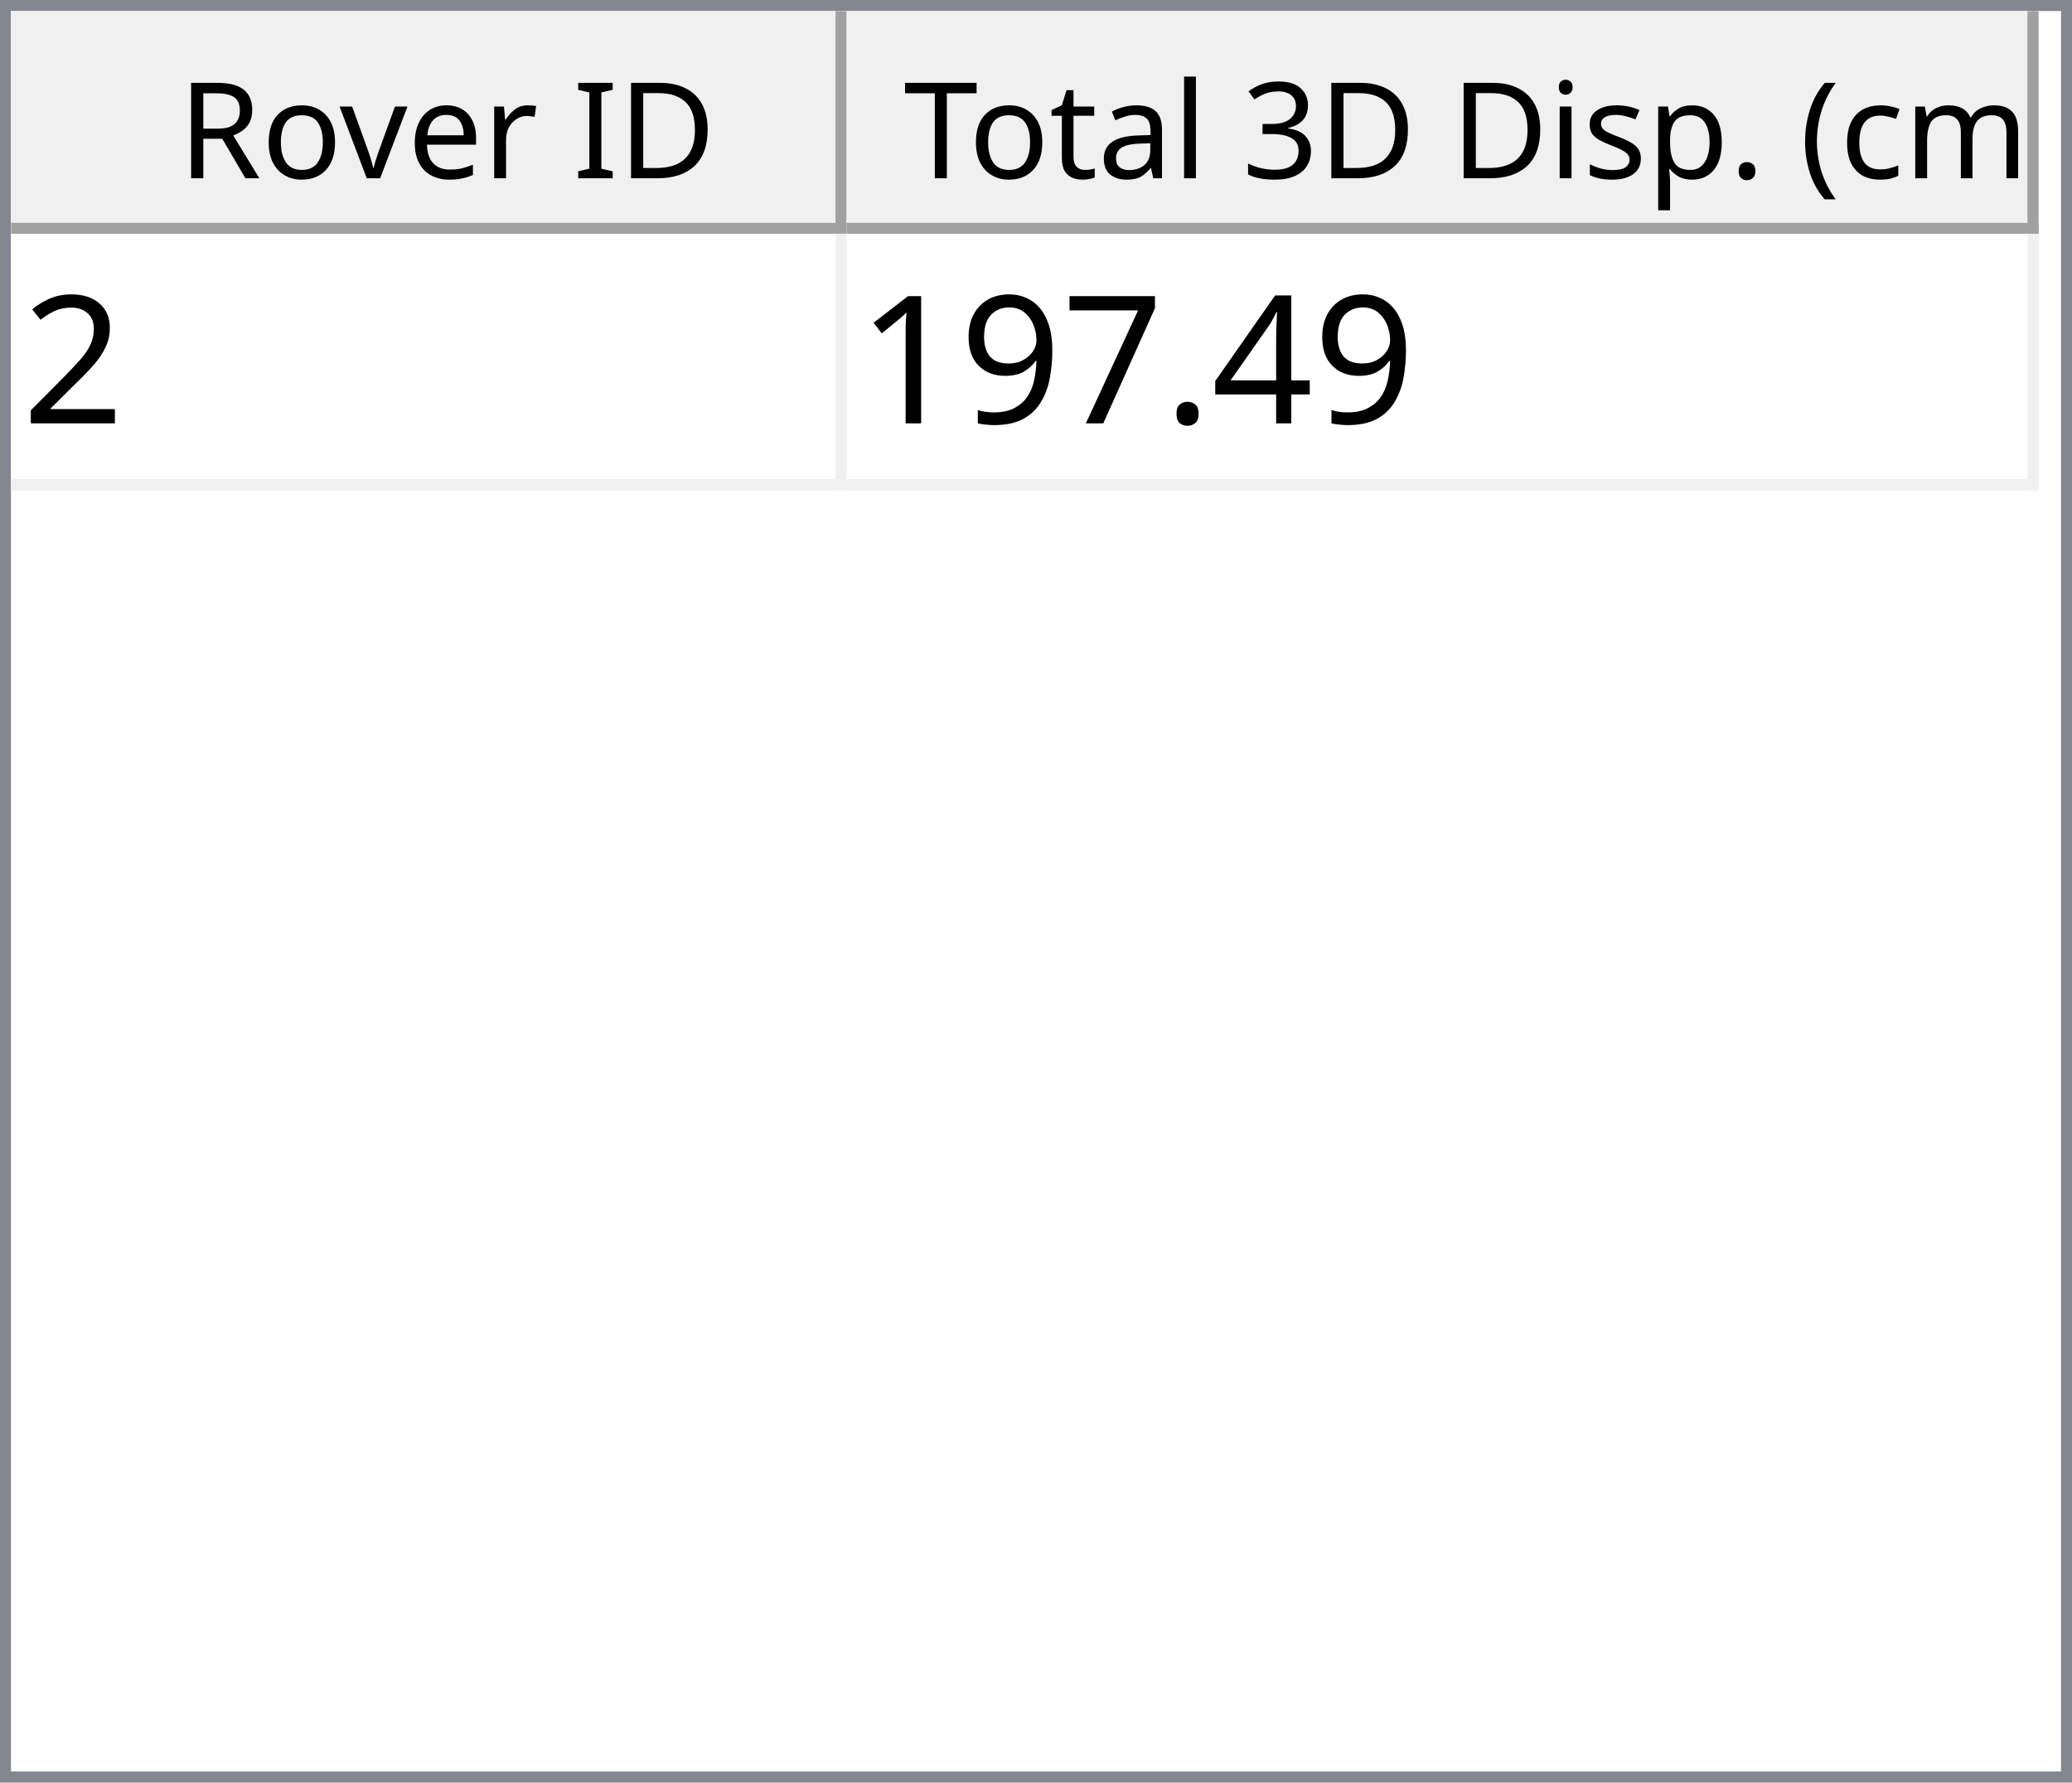
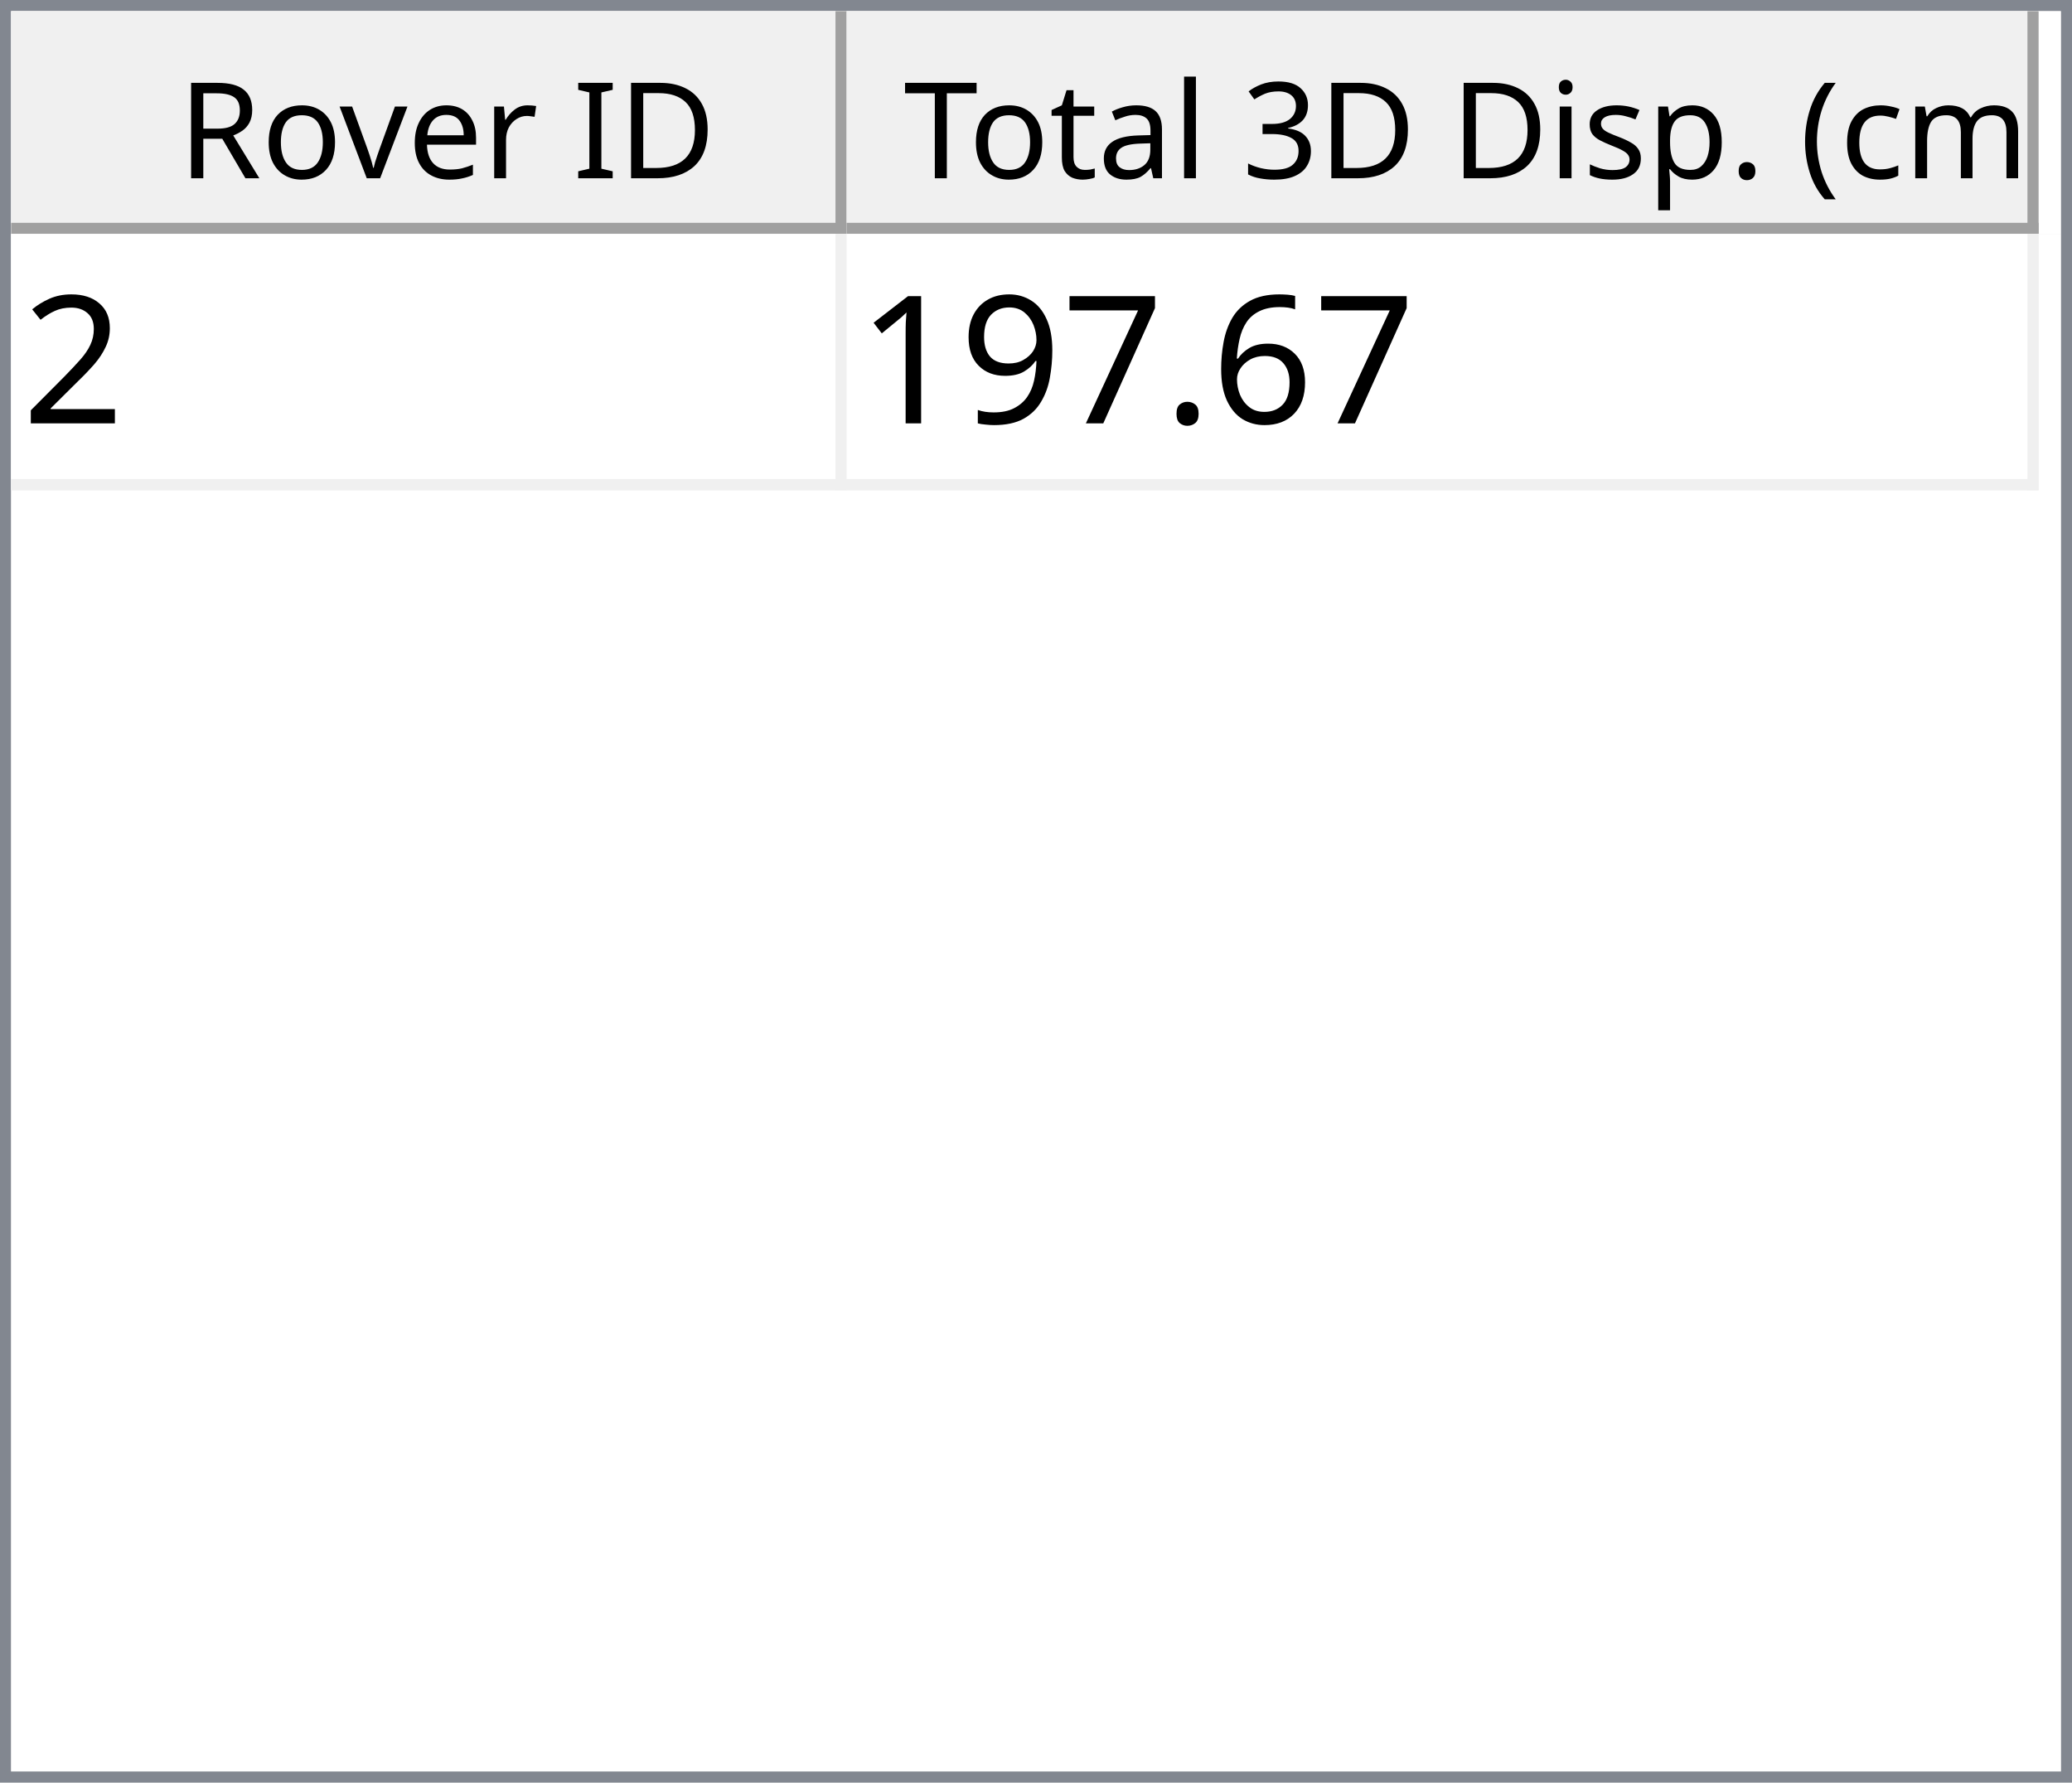
<svg xmlns="http://www.w3.org/2000/svg" style="fill-opacity:1; color-rendering:auto; color-interpolation:auto; text-rendering:auto; stroke:black; stroke-linecap:square; stroke-miterlimit:10; shape-rendering:auto; stroke-opacity:1; fill:black; stroke-dasharray:none; font-weight:normal; stroke-width:1; font-family:'Dialog'; font-style:normal; stroke-linejoin:miter; font-size:12px; stroke-dashoffset:0; image-rendering:auto;" width="186" height="160">
  <defs id="genericDefs" />
  <g>
    <defs id="defs1">
      <clipPath clipPathUnits="userSpaceOnUse" id="clipPath1">
        <path d="M0 0 L186 0 L186 160 L0 160 L0 0 Z" />
      </clipPath>
      <clipPath clipPathUnits="userSpaceOnUse" id="clipPath2">
        <path d="M0 0 L0 160 L186 160 L186 0 Z" />
      </clipPath>
      <clipPath clipPathUnits="userSpaceOnUse" id="clipPath3">
        <path d="M0 0 L0 20 L184 20 L184 0 Z" />
      </clipPath>
      <clipPath clipPathUnits="userSpaceOnUse" id="clipPath4">
        <path d="M0 0 L0 20 L75 20 L75 0 Z" />
      </clipPath>
      <clipPath clipPathUnits="userSpaceOnUse" id="clipPath5">
        <path d="M1 1 L1 19 L74 19 L74 1 Z" />
      </clipPath>
      <clipPath clipPathUnits="userSpaceOnUse" id="clipPath6">
        <path d="M0 0 L0 18 L73 18 L73 0 Z" />
      </clipPath>
      <clipPath clipPathUnits="userSpaceOnUse" id="clipPath7">
        <path d="M-0.5 -0.5 L-0.5 19.5 L74.5 19.5 L74.5 -0.5 Z" />
      </clipPath>
      <clipPath clipPathUnits="userSpaceOnUse" id="clipPath8">
        <path d="M0 0 L0 20 L107 20 L107 0 Z" />
      </clipPath>
      <clipPath clipPathUnits="userSpaceOnUse" id="clipPath9">
        <path d="M1 1 L1 19 L106 19 L106 1 Z" />
      </clipPath>
      <clipPath clipPathUnits="userSpaceOnUse" id="clipPath10">
        <path d="M0 0 L0 18 L105 18 L105 0 Z" />
      </clipPath>
      <clipPath clipPathUnits="userSpaceOnUse" id="clipPath11">
        <path d="M-0.5 -0.5 L-0.5 19.5 L106.5 19.5 L106.5 -0.5 Z" />
      </clipPath>
      <clipPath clipPathUnits="userSpaceOnUse" id="clipPath12">
        <path d="M0 0 L0 138 L184 138 L184 0 Z" />
      </clipPath>
      <clipPath clipPathUnits="userSpaceOnUse" id="clipPath13">
        <path d="M0 0 L0 23 L182 23 L182 0 Z" />
      </clipPath>
      <clipPath clipPathUnits="userSpaceOnUse" id="clipPath14">
        <path d="M-0.5 -0.5 L-0.5 22.5 L181.5 22.5 L181.5 -0.5 Z" />
      </clipPath>
      <clipPath clipPathUnits="userSpaceOnUse" id="clipPath15">
        <path d="M0 0 L0 22 L74 22 L74 0 Z" />
      </clipPath>
      <clipPath clipPathUnits="userSpaceOnUse" id="clipPath16">
        <path d="M0 0 L0 22 L106 22 L106 0 Z" />
      </clipPath>
      <font horiz-adv-x="64.551" id="font1">
        <font-face ascent="107.91" descent="25.098" units-per-em="100" style="font-style:normal; font-family:Segoe UI; font-weight:normal;" />
        <missing-glyph horiz-adv-x="64.551" d="M8.109 0 L8.109 68.266 L56.453 68.266 L56.453 0 L8.109 0 ZM15.328 7.234 L49.219 7.234 L49.219 61.031 L15.328 61.031 L15.328 7.234 Z" />
        <glyph unicode="D" horiz-adv-x="70.117" d="M9.188 0 L9.188 70.016 L28.516 70.016 Q65.531 70.016 65.531 35.891 Q65.531 19.672 55.25 9.836 Q44.969 0 27.734 0 L9.188 0 ZM17.391 62.594 L17.391 7.422 L27.828 7.422 Q41.609 7.422 49.273 14.797 Q56.938 22.172 56.938 35.688 Q56.938 62.594 28.328 62.594 L17.391 62.594 Z" />
        <glyph unicode="I" horiz-adv-x="26.611" d="M17.391 0 L9.188 0 L9.188 70.016 L17.391 70.016 L17.391 0 Z" />
        <glyph unicode=" " horiz-adv-x="27.393" d="" />
        <glyph unicode="r" horiz-adv-x="34.766" d="M34.188 41.891 Q32.078 43.5 28.125 43.5 Q23 43.5 19.555 38.672 Q16.109 33.844 16.109 25.484 L16.109 0 L8.109 0 L8.109 50 L16.109 50 L16.109 39.703 L16.312 39.703 Q18.016 44.969 21.531 47.922 Q25.047 50.875 29.391 50.875 Q32.516 50.875 34.188 50.203 L34.188 41.891 Z" />
        <glyph unicode="e" horiz-adv-x="52.295" d="M48.297 23 L12.984 23 Q13.188 14.656 17.484 10.109 Q21.781 5.562 29.297 5.562 Q37.75 5.562 44.828 11.141 L44.828 3.609 Q38.234 -1.172 27.391 -1.172 Q16.797 -1.172 10.742 5.641 Q4.688 12.453 4.688 24.812 Q4.688 36.469 11.305 43.82 Q17.922 51.172 27.734 51.172 Q37.547 51.172 42.922 44.828 Q48.297 38.484 48.297 27.203 L48.297 23 ZM40.094 29.781 Q40.047 36.719 36.75 40.578 Q33.453 44.438 27.594 44.438 Q21.922 44.438 17.969 40.383 Q14.016 36.328 13.094 29.781 L40.094 29.781 Z" />
        <glyph unicode="v" horiz-adv-x="47.9" d="M47.406 50 L27.484 0 L19.625 0 L0.688 50 L9.469 50 L22.172 13.672 Q23.578 9.672 23.922 6.688 L24.125 6.688 Q24.609 10.453 25.688 13.484 L38.969 50 L47.406 50 Z" />
        <glyph unicode="o" horiz-adv-x="58.594" d="M29 -1.172 Q17.922 -1.172 11.305 5.836 Q4.688 12.844 4.688 24.422 Q4.688 37.016 11.57 44.094 Q18.453 51.172 30.172 51.172 Q41.359 51.172 47.633 44.289 Q53.906 37.406 53.906 25.203 Q53.906 13.234 47.141 6.031 Q40.375 -1.172 29 -1.172 ZM29.594 44.438 Q21.875 44.438 17.383 39.188 Q12.891 33.938 12.891 24.703 Q12.891 15.828 17.43 10.695 Q21.969 5.562 29.594 5.562 Q37.359 5.562 41.531 10.594 Q45.703 15.625 45.703 24.906 Q45.703 34.281 41.531 39.359 Q37.359 44.438 29.594 44.438 Z" />
        <glyph unicode="R" horiz-adv-x="59.814" d="M59.375 0 L49.609 0 L37.891 19.625 Q36.281 22.359 34.766 24.289 Q33.25 26.219 31.664 27.438 Q30.078 28.656 28.25 29.219 Q26.422 29.781 24.125 29.781 L17.391 29.781 L17.391 0 L9.188 0 L9.188 70.016 L30.078 70.016 Q34.672 70.016 38.555 68.867 Q42.438 67.719 45.289 65.375 Q48.141 63.031 49.758 59.547 Q51.375 56.062 51.375 51.375 Q51.375 47.703 50.273 44.656 Q49.172 41.609 47.148 39.211 Q45.125 36.812 42.266 35.133 Q39.406 33.453 35.844 32.516 L35.844 32.328 Q37.594 31.547 38.891 30.547 Q40.188 29.547 41.359 28.18 Q42.531 26.812 43.68 25.078 Q44.828 23.344 46.234 21.047 L59.375 0 ZM17.391 62.594 L17.391 37.203 L28.516 37.203 Q31.594 37.203 34.203 38.133 Q36.812 39.062 38.719 40.797 Q40.625 42.531 41.703 45.047 Q42.781 47.562 42.781 50.688 Q42.781 56.297 39.141 59.445 Q35.5 62.594 28.609 62.594 L17.391 62.594 Z" />
        <glyph unicode=")" horiz-adv-x="30.176" d="M8.297 -15.922 L1.172 -15.922 Q16.406 2.344 16.406 26.812 Q16.406 51.469 1.078 70.016 L8.297 70.016 Q23.531 52.156 23.531 26.703 Q23.531 1.375 8.297 -15.922 Z" />
        <glyph unicode="m" horiz-adv-x="86.133" d="M79.109 0 L71.094 0 L71.094 28.719 Q71.094 37.016 68.531 40.727 Q65.969 44.438 59.906 44.438 Q54.781 44.438 51.195 39.75 Q47.609 35.062 47.609 28.516 L47.609 0 L39.594 0 L39.594 29.688 Q39.594 44.438 28.219 44.438 Q22.953 44.438 19.531 40.016 Q16.109 35.594 16.109 28.516 L16.109 0 L8.109 0 L8.109 50 L16.109 50 L16.109 42.094 L16.312 42.094 Q21.625 51.172 31.844 51.172 Q36.969 51.172 40.773 48.312 Q44.578 45.453 46 40.828 Q51.562 51.172 62.594 51.172 Q79.109 51.172 79.109 30.812 L79.109 0 Z" />
        <glyph unicode="c" horiz-adv-x="46.191" d="M42.188 2.297 Q36.422 -1.172 28.516 -1.172 Q17.828 -1.172 11.258 5.789 Q4.688 12.75 4.688 23.828 Q4.688 36.188 11.766 43.68 Q18.844 51.172 30.672 51.172 Q37.25 51.172 42.281 48.734 L42.281 40.531 Q36.719 44.438 30.375 44.438 Q22.703 44.438 17.797 38.945 Q12.891 33.453 12.891 24.516 Q12.891 15.719 17.508 10.641 Q22.125 5.562 29.891 5.562 Q36.422 5.562 42.188 9.906 L42.188 2.297 Z" />
        <glyph unicode="(" horiz-adv-x="30.176" d="M29.109 -15.922 L21.969 -15.922 Q6.844 1.375 6.844 26.703 Q6.844 52.156 21.969 70.016 L29.203 70.016 Q13.875 51.469 13.875 26.812 Q13.875 2.344 29.109 -15.922 Z" />
        <glyph unicode="." horiz-adv-x="21.68" d="M10.891 -1.078 Q8.641 -1.078 7.055 0.539 Q5.469 2.156 5.469 4.391 Q5.469 6.641 7.055 8.273 Q8.641 9.906 10.891 9.906 Q13.188 9.906 14.797 8.273 Q16.406 6.641 16.406 4.391 Q16.406 2.156 14.797 0.539 Q13.188 -1.078 10.891 -1.078 Z" />
        <glyph unicode="p" horiz-adv-x="58.789" d="M16.312 7.234 L16.109 7.234 L16.109 -23 L8.109 -23 L8.109 50 L16.109 50 L16.109 41.219 L16.312 41.219 Q22.219 51.172 33.594 51.172 Q43.266 51.172 48.688 44.461 Q54.109 37.75 54.109 26.469 Q54.109 13.922 48 6.375 Q41.891 -1.172 31.297 -1.172 Q21.578 -1.172 16.312 7.234 ZM16.109 27.391 L16.109 20.406 Q16.109 14.203 20.141 9.883 Q24.172 5.562 30.375 5.562 Q37.641 5.562 41.773 11.133 Q45.906 16.703 45.906 26.609 Q45.906 34.969 42.047 39.703 Q38.188 44.438 31.594 44.438 Q24.609 44.438 20.359 39.578 Q16.109 34.719 16.109 27.391 Z" />
        <glyph unicode="s" horiz-adv-x="42.432" d="M5.078 1.812 L5.078 10.406 Q11.625 5.562 19.484 5.562 Q30.031 5.562 30.031 12.594 Q30.031 14.594 29.125 15.992 Q28.219 17.391 26.68 18.461 Q25.141 19.531 23.07 20.383 Q21 21.234 18.609 22.172 Q15.281 23.484 12.766 24.828 Q10.25 26.172 8.57 27.859 Q6.891 29.547 6.031 31.695 Q5.172 33.844 5.172 36.719 Q5.172 40.234 6.789 42.945 Q8.406 45.656 11.086 47.484 Q13.766 49.312 17.211 50.242 Q20.656 51.172 24.312 51.172 Q30.812 51.172 35.938 48.922 L35.938 40.828 Q30.422 44.438 23.25 44.438 Q21 44.438 19.195 43.922 Q17.391 43.406 16.094 42.477 Q14.797 41.547 14.086 40.258 Q13.375 38.969 13.375 37.406 Q13.375 35.453 14.086 34.133 Q14.797 32.812 16.164 31.789 Q17.531 30.766 19.484 29.938 Q21.438 29.109 23.922 28.125 Q27.25 26.859 29.883 25.516 Q32.516 24.172 34.375 22.484 Q36.234 20.797 37.234 18.602 Q38.234 16.406 38.234 13.375 Q38.234 9.672 36.602 6.938 Q34.969 4.203 32.234 2.398 Q29.5 0.594 25.93 -0.289 Q22.359 -1.172 18.453 -1.172 Q10.75 -1.172 5.078 1.812 Z" />
        <glyph unicode="i" horiz-adv-x="24.219" d="M12.203 62.703 Q10.062 62.703 8.547 64.164 Q7.031 65.625 7.031 67.875 Q7.031 70.125 8.547 71.609 Q10.062 73.094 12.203 73.094 Q14.406 73.094 15.945 71.609 Q17.484 70.125 17.484 67.875 Q17.484 65.719 15.945 64.211 Q14.406 62.703 12.203 62.703 ZM16.109 0 L8.109 0 L8.109 50 L16.109 50 L16.109 0 Z" />
        <glyph unicode="3" horiz-adv-x="53.906" d="M46.531 19.828 Q46.531 15.094 44.75 11.211 Q42.969 7.328 39.719 4.57 Q36.469 1.812 31.93 0.297 Q27.391 -1.219 21.922 -1.219 Q11.922 -1.219 6 2.594 L6 11.188 Q13.094 5.609 22.219 5.609 Q25.875 5.609 28.828 6.539 Q31.781 7.469 33.906 9.227 Q36.031 10.984 37.18 13.477 Q38.328 15.969 38.328 19.094 Q38.328 32.812 18.797 32.812 L12.984 32.812 L12.984 39.594 L18.5 39.594 Q35.797 39.594 35.797 52.484 Q35.797 64.406 22.609 64.406 Q15.188 64.406 8.688 59.422 L8.688 67.188 Q15.375 71.188 24.609 71.188 Q29 71.188 32.57 69.969 Q36.141 68.75 38.68 66.555 Q41.219 64.359 42.609 61.281 Q44 58.203 44 54.5 Q44 40.672 30.031 36.719 L30.031 36.531 Q33.594 36.141 36.625 34.797 Q39.656 33.453 41.852 31.305 Q44.047 29.156 45.289 26.25 Q46.531 23.344 46.531 19.828 Z" />
        <glyph unicode="l" horiz-adv-x="24.219" d="M16.109 0 L8.109 0 L8.109 74.031 L16.109 74.031 L16.109 0 Z" />
        <glyph unicode="a" horiz-adv-x="50.879" d="M43.891 0 L35.891 0 L35.891 7.812 L35.688 7.812 Q30.469 -1.172 20.312 -1.172 Q12.844 -1.172 8.617 2.781 Q4.391 6.734 4.391 13.281 Q4.391 27.297 20.906 29.594 L35.891 31.688 Q35.891 44.438 25.594 44.438 Q16.547 44.438 9.281 38.281 L9.281 46.484 Q16.656 51.172 26.266 51.172 Q43.891 51.172 43.891 32.516 L43.891 0 ZM35.891 25.297 L23.828 23.641 Q18.266 22.859 15.43 20.875 Q12.594 18.891 12.594 13.875 Q12.594 10.203 15.211 7.883 Q17.828 5.562 22.172 5.562 Q28.125 5.562 32.008 9.742 Q35.891 13.922 35.891 20.312 L35.891 25.297 Z" />
        <glyph unicode="t" horiz-adv-x="33.887" d="M31.297 0.484 Q28.469 -1.078 23.828 -1.078 Q10.688 -1.078 10.688 13.578 L10.688 43.172 L2.094 43.172 L2.094 50 L10.688 50 L10.688 62.203 L18.703 64.797 L18.703 50 L31.297 50 L31.297 43.172 L18.703 43.172 L18.703 14.984 Q18.703 9.969 20.414 7.82 Q22.125 5.672 26.078 5.672 Q29.109 5.672 31.297 7.328 L31.297 0.484 Z" />
        <glyph unicode="T" horiz-adv-x="52.393" d="M50.594 62.594 L30.375 62.594 L30.375 0 L22.172 0 L22.172 62.594 L2 62.594 L2 70.016 L50.594 70.016 L50.594 62.594 Z" />
      </font>
      <font horiz-adv-x="75.0" id="font2">
        <font-face ascent="100.537" descent="21.973" units-per-em="100" style="font-style:normal; font-family:sans-serif; font-weight:normal;" />
        <missing-glyph horiz-adv-x="75.0" d="M12.5 0 L12.5 62.5 L62.5 62.5 L62.5 0 L12.5 0 ZM14.062 1.562 L60.938 1.562 L60.938 60.938 L14.062 60.938 L14.062 1.562 Z" />
        <glyph unicode="2" horiz-adv-x="55.615" d="M50.344 8.453 L50.344 0 L3.031 0 Q2.938 3.172 4.047 6.109 Q5.859 10.938 9.836 15.625 Q13.812 20.312 21.344 26.469 Q33.016 36.031 37.117 41.625 Q41.219 47.219 41.219 52.203 Q41.219 57.422 37.477 61.008 Q33.734 64.594 27.734 64.594 Q21.391 64.594 17.578 60.789 Q13.766 56.984 13.719 50.25 L4.688 51.172 Q5.609 61.281 11.664 66.578 Q17.719 71.875 27.938 71.875 Q38.234 71.875 44.242 66.164 Q50.25 60.453 50.25 52 Q50.25 47.703 48.492 43.555 Q46.734 39.406 42.656 34.812 Q38.578 30.219 29.109 22.219 Q21.188 15.578 18.945 13.211 Q16.703 10.844 15.234 8.453 L50.344 8.453 Z" />
-         <glyph unicode="4" horiz-adv-x="55.615" d="M32.328 0 L32.328 17.141 L1.266 17.141 L1.266 25.203 L33.938 71.578 L41.109 71.578 L41.109 25.203 L50.781 25.203 L50.781 17.141 L41.109 17.141 L41.109 0 L32.328 0 ZM32.328 25.203 L32.328 57.469 L9.906 25.203 L32.328 25.203 Z" />
+         <glyph unicode="6" horiz-adv-x="55.615" d="M49.75 54.047 L41.016 53.375 Q39.844 58.547 37.703 60.891 Q34.125 64.656 28.906 64.656 Q24.703 64.656 21.531 62.312 Q17.391 59.281 14.992 53.469 Q12.594 47.656 12.5 36.922 Q15.672 41.75 20.266 44.094 Q24.859 46.438 29.891 46.438 Q38.672 46.438 44.852 39.969 Q51.031 33.5 51.031 23.25 Q51.031 16.5 48.125 10.719 Q45.219 4.938 40.141 1.859 Q35.062 -1.219 28.609 -1.219 Q17.625 -1.219 10.695 6.859 Q3.766 14.938 3.766 33.5 Q3.766 54.25 11.422 63.672 Q18.109 71.875 29.438 71.875 Q37.891 71.875 43.289 67.141 Q48.688 62.406 49.75 54.047 ZM13.875 23.188 Q13.875 18.656 15.797 14.508 Q17.719 10.359 21.188 8.18 Q24.656 6 28.469 6 Q34.031 6 38.039 10.492 Q42.047 14.984 42.047 22.703 Q42.047 30.125 38.086 34.398 Q34.125 38.672 28.125 38.672 Q22.172 38.672 18.023 34.398 Q13.875 30.125 13.875 23.188 Z" />
        <glyph unicode="." horiz-adv-x="27.783" d="M9.078 0 L9.078 10.016 L19.094 10.016 L19.094 0 L9.078 0 Z" />
        <glyph unicode="7" horiz-adv-x="55.615" d="M4.734 62.203 L4.734 70.656 L51.078 70.656 L51.078 63.812 Q44.234 56.547 37.523 44.484 Q30.812 32.422 27.156 19.672 Q24.516 10.688 23.781 0 L14.75 0 Q14.891 8.453 18.062 20.414 Q21.234 32.375 27.172 43.484 Q33.109 54.594 39.797 62.203 L4.734 62.203 Z" />
        <glyph unicode="9" horiz-adv-x="55.615" d="M5.469 16.547 L13.922 17.328 Q14.984 11.375 18.016 8.688 Q21.047 6 25.781 6 Q29.828 6 32.883 7.859 Q35.938 9.719 37.891 12.82 Q39.844 15.922 41.164 21.195 Q42.484 26.469 42.484 31.938 Q42.484 32.516 42.438 33.688 Q39.797 29.5 35.234 26.883 Q30.672 24.266 25.344 24.266 Q16.453 24.266 10.305 30.711 Q4.156 37.156 4.156 47.703 Q4.156 58.594 10.578 65.234 Q17 71.875 26.656 71.875 Q33.641 71.875 39.43 68.117 Q45.219 64.359 48.219 57.398 Q51.219 50.438 51.219 37.25 Q51.219 23.531 48.242 15.406 Q45.266 7.281 39.383 3.031 Q33.5 -1.219 25.594 -1.219 Q17.188 -1.219 11.867 3.445 Q6.547 8.109 5.469 16.547 ZM41.453 48.141 Q41.453 55.719 37.43 60.156 Q33.406 64.594 27.734 64.594 Q21.875 64.594 17.531 59.812 Q13.188 55.031 13.188 47.406 Q13.188 40.578 17.312 36.305 Q21.438 32.031 27.484 32.031 Q33.594 32.031 37.523 36.305 Q41.453 40.578 41.453 48.141 Z" />
        <glyph unicode="1" horiz-adv-x="55.615" d="M37.25 0 L28.469 0 L28.469 56 Q25.297 52.984 20.141 49.953 Q14.984 46.922 10.891 45.406 L10.891 53.906 Q18.266 57.375 23.781 62.305 Q29.297 67.234 31.594 71.875 L37.25 71.875 L37.25 0 Z" />
      </font>
    </defs>
    <g style="fill:white; stroke:white;">
      <rect x="0" y="0" width="186" style="clip-path:url(#clipPath1); stroke:none;" height="160" />
    </g>
    <g style="fill:white; text-rendering:optimizeSpeed; color-rendering:optimizeSpeed; image-rendering:optimizeSpeed; shape-rendering:crispEdges; stroke:white; color-interpolation:sRGB;">
      <rect x="0" width="186" height="160" y="0" style="stroke:none;" />
      <path style="stroke:none;" d="M0 160 L186 160 L186 0 L0 0 Z" />
    </g>
    <g style="fill:rgb(240,240,240); font-family:'Segoe UI'; stroke:rgb(240,240,240);">
      <rect x="0" y="0" width="186" style="clip-path:url(#clipPath2); stroke:none;" height="160" />
    </g>
    <g style="fill:rgb(130,135,144); font-family:'Segoe UI'; stroke:rgb(130,135,144);">
      <path d="M0 0 L186 0 L186 160 L0 160 L0 0 ZM1 1 L185 1 L185 159 L1 159 L1 1 Z" style="fill-rule:evenodd; clip-path:url(#clipPath2); stroke:none;" />
    </g>
    <g style="fill:white; font-family:'Segoe UI'; stroke:white;" transform="translate(1,1)">
      <rect x="0" y="0" width="184" style="clip-path:url(#clipPath3); stroke:none;" height="20" />
    </g>
    <g style="fill:rgb(240,240,240); font-family:'Segoe UI'; stroke:rgb(240,240,240);" transform="translate(1,1)">
      <rect x="0" y="0" width="75" style="clip-path:url(#clipPath4); stroke:none;" height="20" />
    </g>
    <g style="font-family:'Segoe UI';" transform="translate(2,2)">
      <text x="14" xml:space="preserve" y="14" style="clip-path:url(#clipPath6); stroke:none;">Rover ID</text>
    </g>
    <g style="fill:rgb(160,160,160); font-family:'Segoe UI'; stroke:rgb(160,160,160); stroke-linejoin:bevel;" transform="translate(1.5,1.5)">
      <line x1="74" x2="74" y1="0" style="fill:none; clip-path:url(#clipPath7);" y2="19" />
    </g>
    <g style="fill:rgb(160,160,160); font-family:'Segoe UI'; stroke:rgb(160,160,160); stroke-linejoin:bevel;" transform="matrix(1,0,0,1,1,1) translate(0.5,0.5)">
      <line x1="0" x2="74" y1="19" style="fill:none; clip-path:url(#clipPath7);" y2="19" />
    </g>
    <g style="fill:rgb(240,240,240); font-family:'Segoe UI'; stroke:rgb(240,240,240);" transform="translate(76,1)">
      <rect x="0" y="0" width="107" style="clip-path:url(#clipPath8); stroke:none;" height="20" />
    </g>
    <g style="font-family:'Segoe UI';" transform="translate(77,2)">
      <text x="1" xml:space="preserve" y="14" style="clip-path:url(#clipPath10); stroke:none;"> Total 3D Disp. (cm)</text>
    </g>
    <g style="fill:rgb(160,160,160); font-family:'Segoe UI'; stroke:rgb(160,160,160); stroke-linejoin:bevel;" transform="translate(76.5,1.5)">
      <line x1="106" x2="106" y1="0" style="fill:none; clip-path:url(#clipPath11);" y2="19" />
    </g>
    <g style="fill:rgb(160,160,160); font-family:'Segoe UI'; stroke:rgb(160,160,160); stroke-linejoin:bevel;" transform="matrix(1,0,0,1,76,1) translate(0.5,0.5)">
      <line x1="0" x2="106" y1="19" style="fill:none; clip-path:url(#clipPath11);" y2="19" />
    </g>
    <g style="fill:white; font-family:'Segoe UI'; stroke:white;" transform="translate(1,21)">
      <rect x="0" y="0" width="184" style="clip-path:url(#clipPath12); stroke:none;" height="138" />
    </g>
    <g style="fill:rgb(240,240,240); font-size:16px; font-family:sans-serif; stroke:rgb(240,240,240);" transform="translate(1,21)">
      <rect x="0" y="0" width="182" style="clip-path:url(#clipPath13); stroke:none;" height="23" />
      <line transform="translate(0.5,0.5)" x1="0" x2="181" y1="22" style="clip-path:url(#clipPath14); fill:none; stroke-linejoin:bevel;" y2="22" />
    </g>
    <g transform="matrix(1,0,0,1,1,21) translate(0.5,0.5)" style="fill:rgb(240,240,240); font-size:16px; font-family:sans-serif; stroke:rgb(240,240,240); stroke-linejoin:bevel;">
      <line x1="74" x2="74" y1="0" style="fill:none; clip-path:url(#clipPath14);" y2="22" />
    </g>
    <g transform="matrix(1,0,0,1,1,21) translate(0.5,0.5)" style="fill:rgb(240,240,240); font-size:16px; font-family:sans-serif; stroke:rgb(240,240,240); stroke-linejoin:bevel;">
      <line x1="181" x2="181" y1="0" style="fill:none; clip-path:url(#clipPath14);" y2="22" />
    </g>
    <g style="fill:white; font-size:16px; font-family:sans-serif; stroke:white;" transform="matrix(1,0,0,1,1,21)">
      <rect x="0" y="0" width="74" style="clip-path:url(#clipPath15); stroke:none;" height="22" />
      <text x="1" y="17" style="fill:black; clip-path:url(#clipPath15); stroke:none;" xml:space="preserve">2</text>
    </g>
    <g style="fill:white; font-size:16px; font-family:sans-serif; stroke:white;" transform="matrix(1,0,0,1,1,21) translate(75,0)">
      <rect x="0" y="0" width="106" style="clip-path:url(#clipPath16); stroke:none;" height="22" />
-       <text x="1" y="17" style="fill:black; clip-path:url(#clipPath16); stroke:none;" xml:space="preserve">197.49</text>
+       <text x="1" y="17" style="fill:black; clip-path:url(#clipPath16); stroke:none;" xml:space="preserve">197.67</text>
    </g>
  </g>
</svg>
